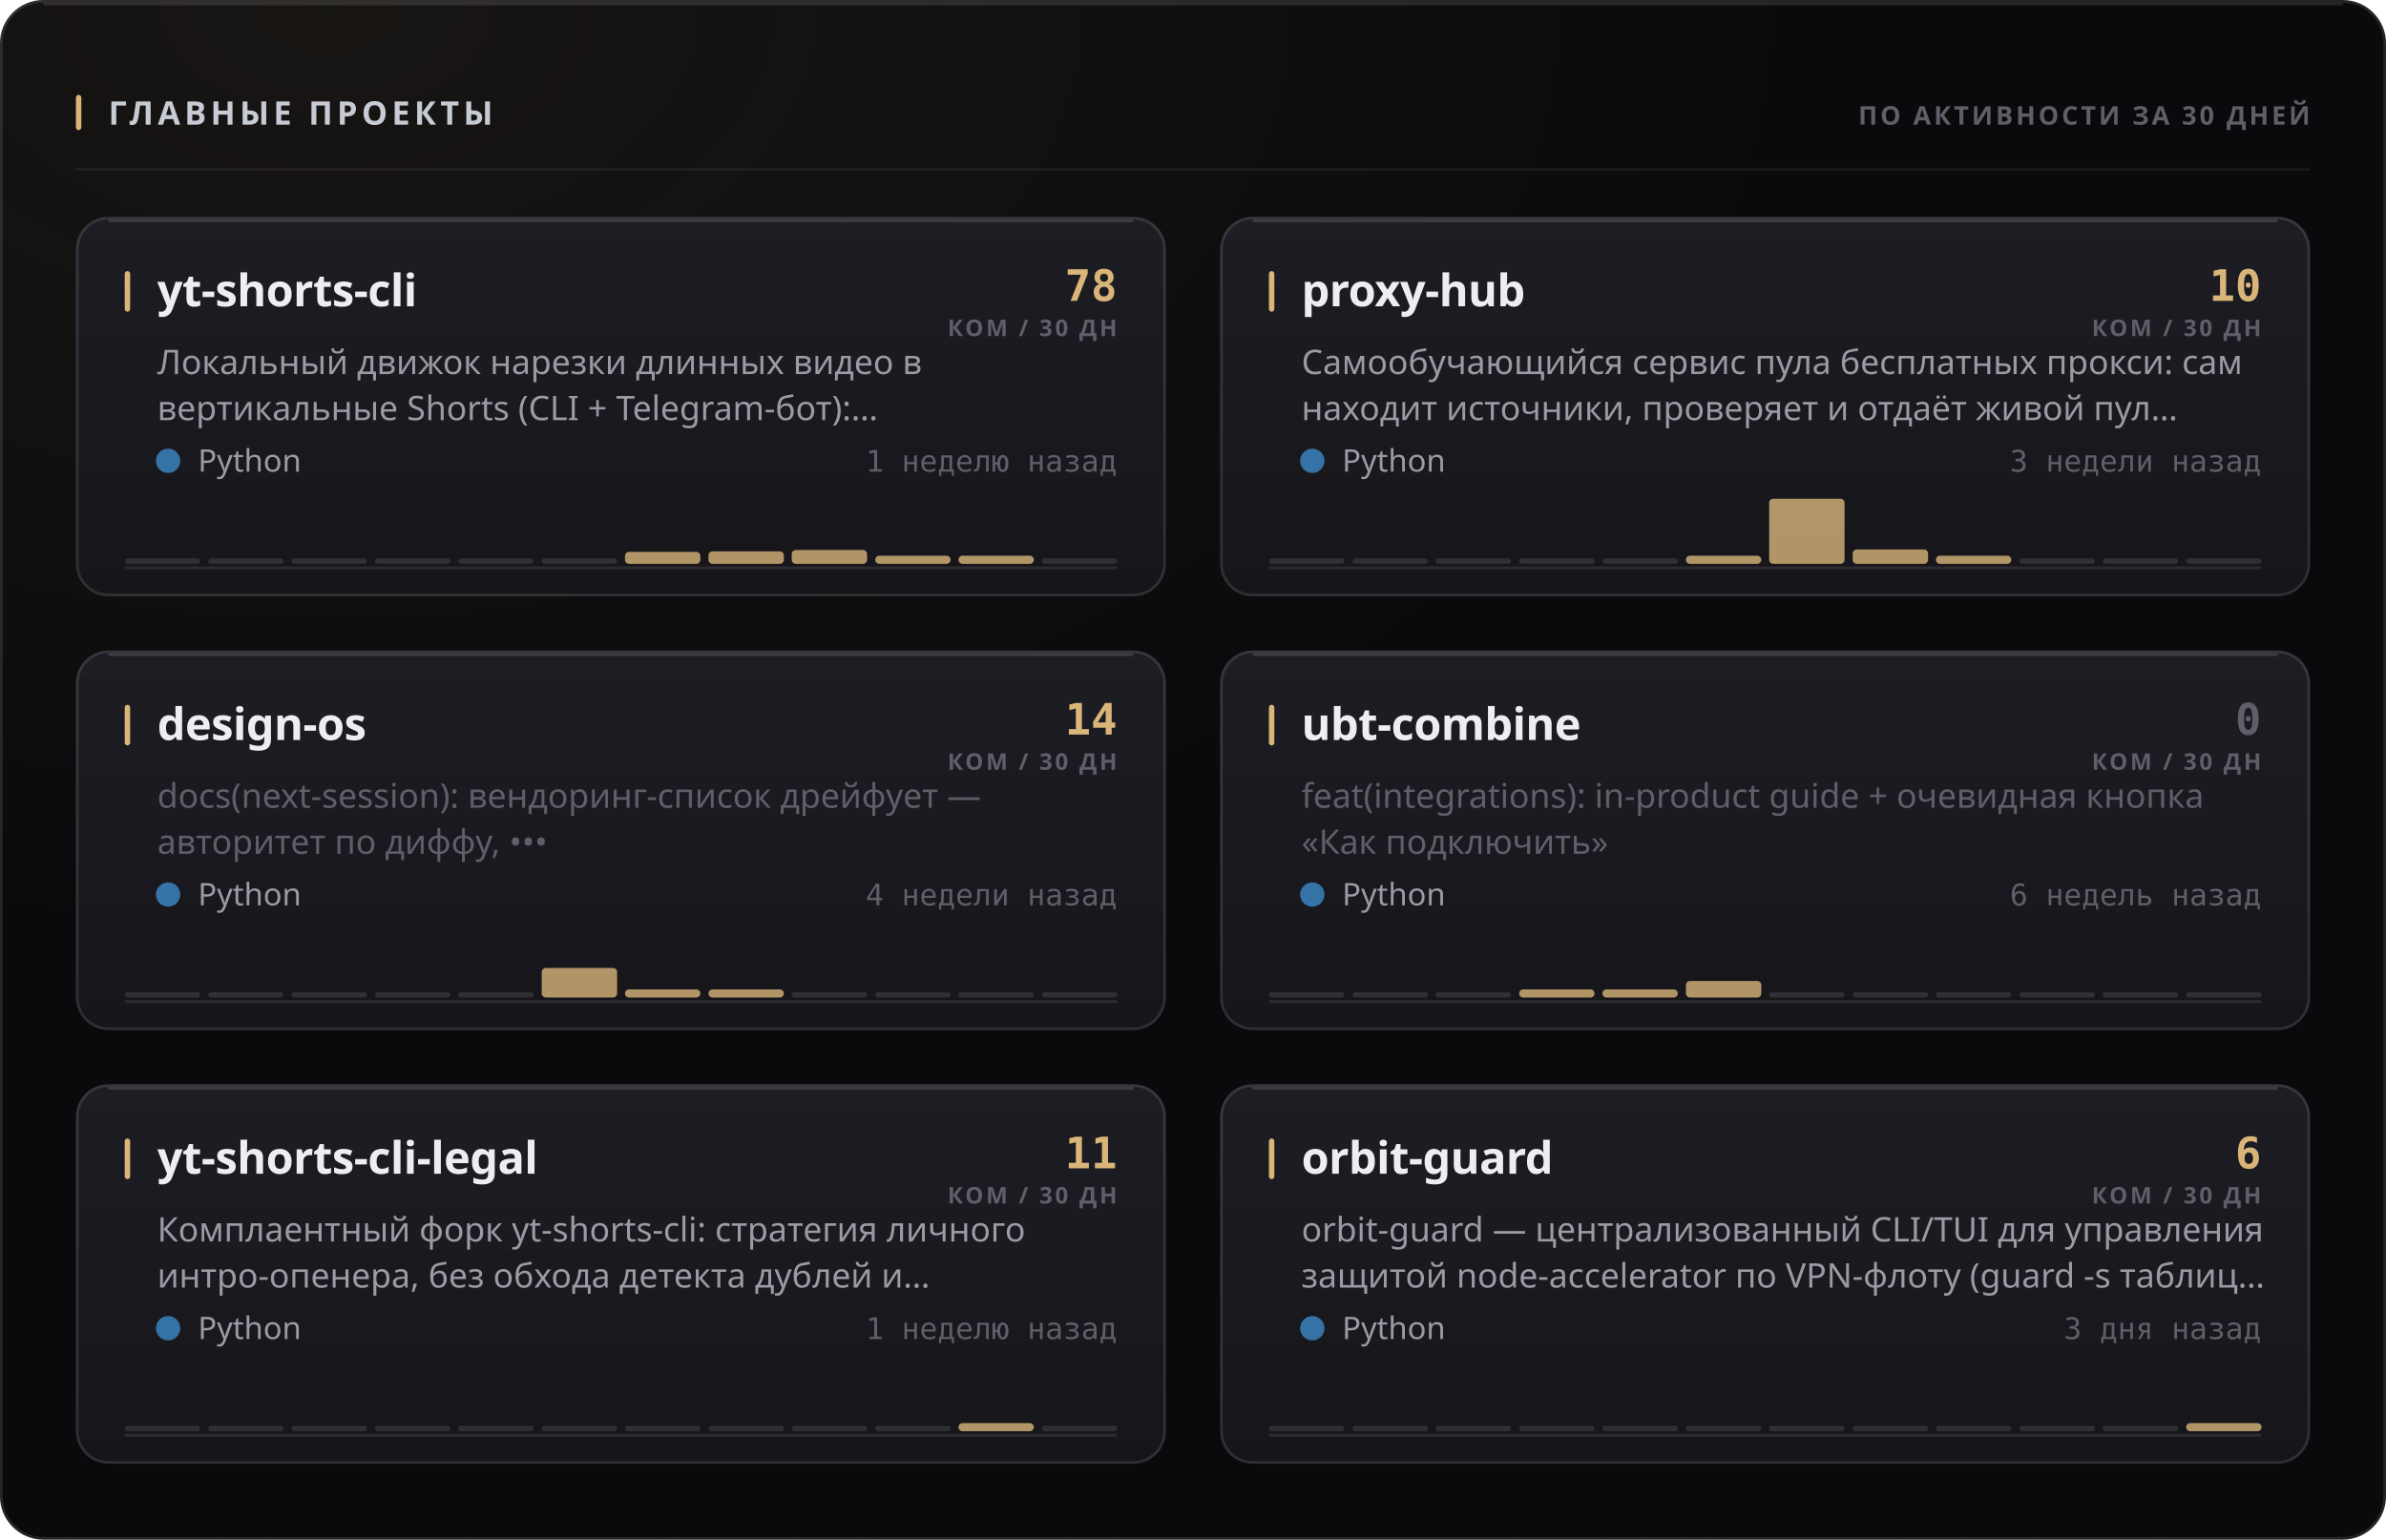
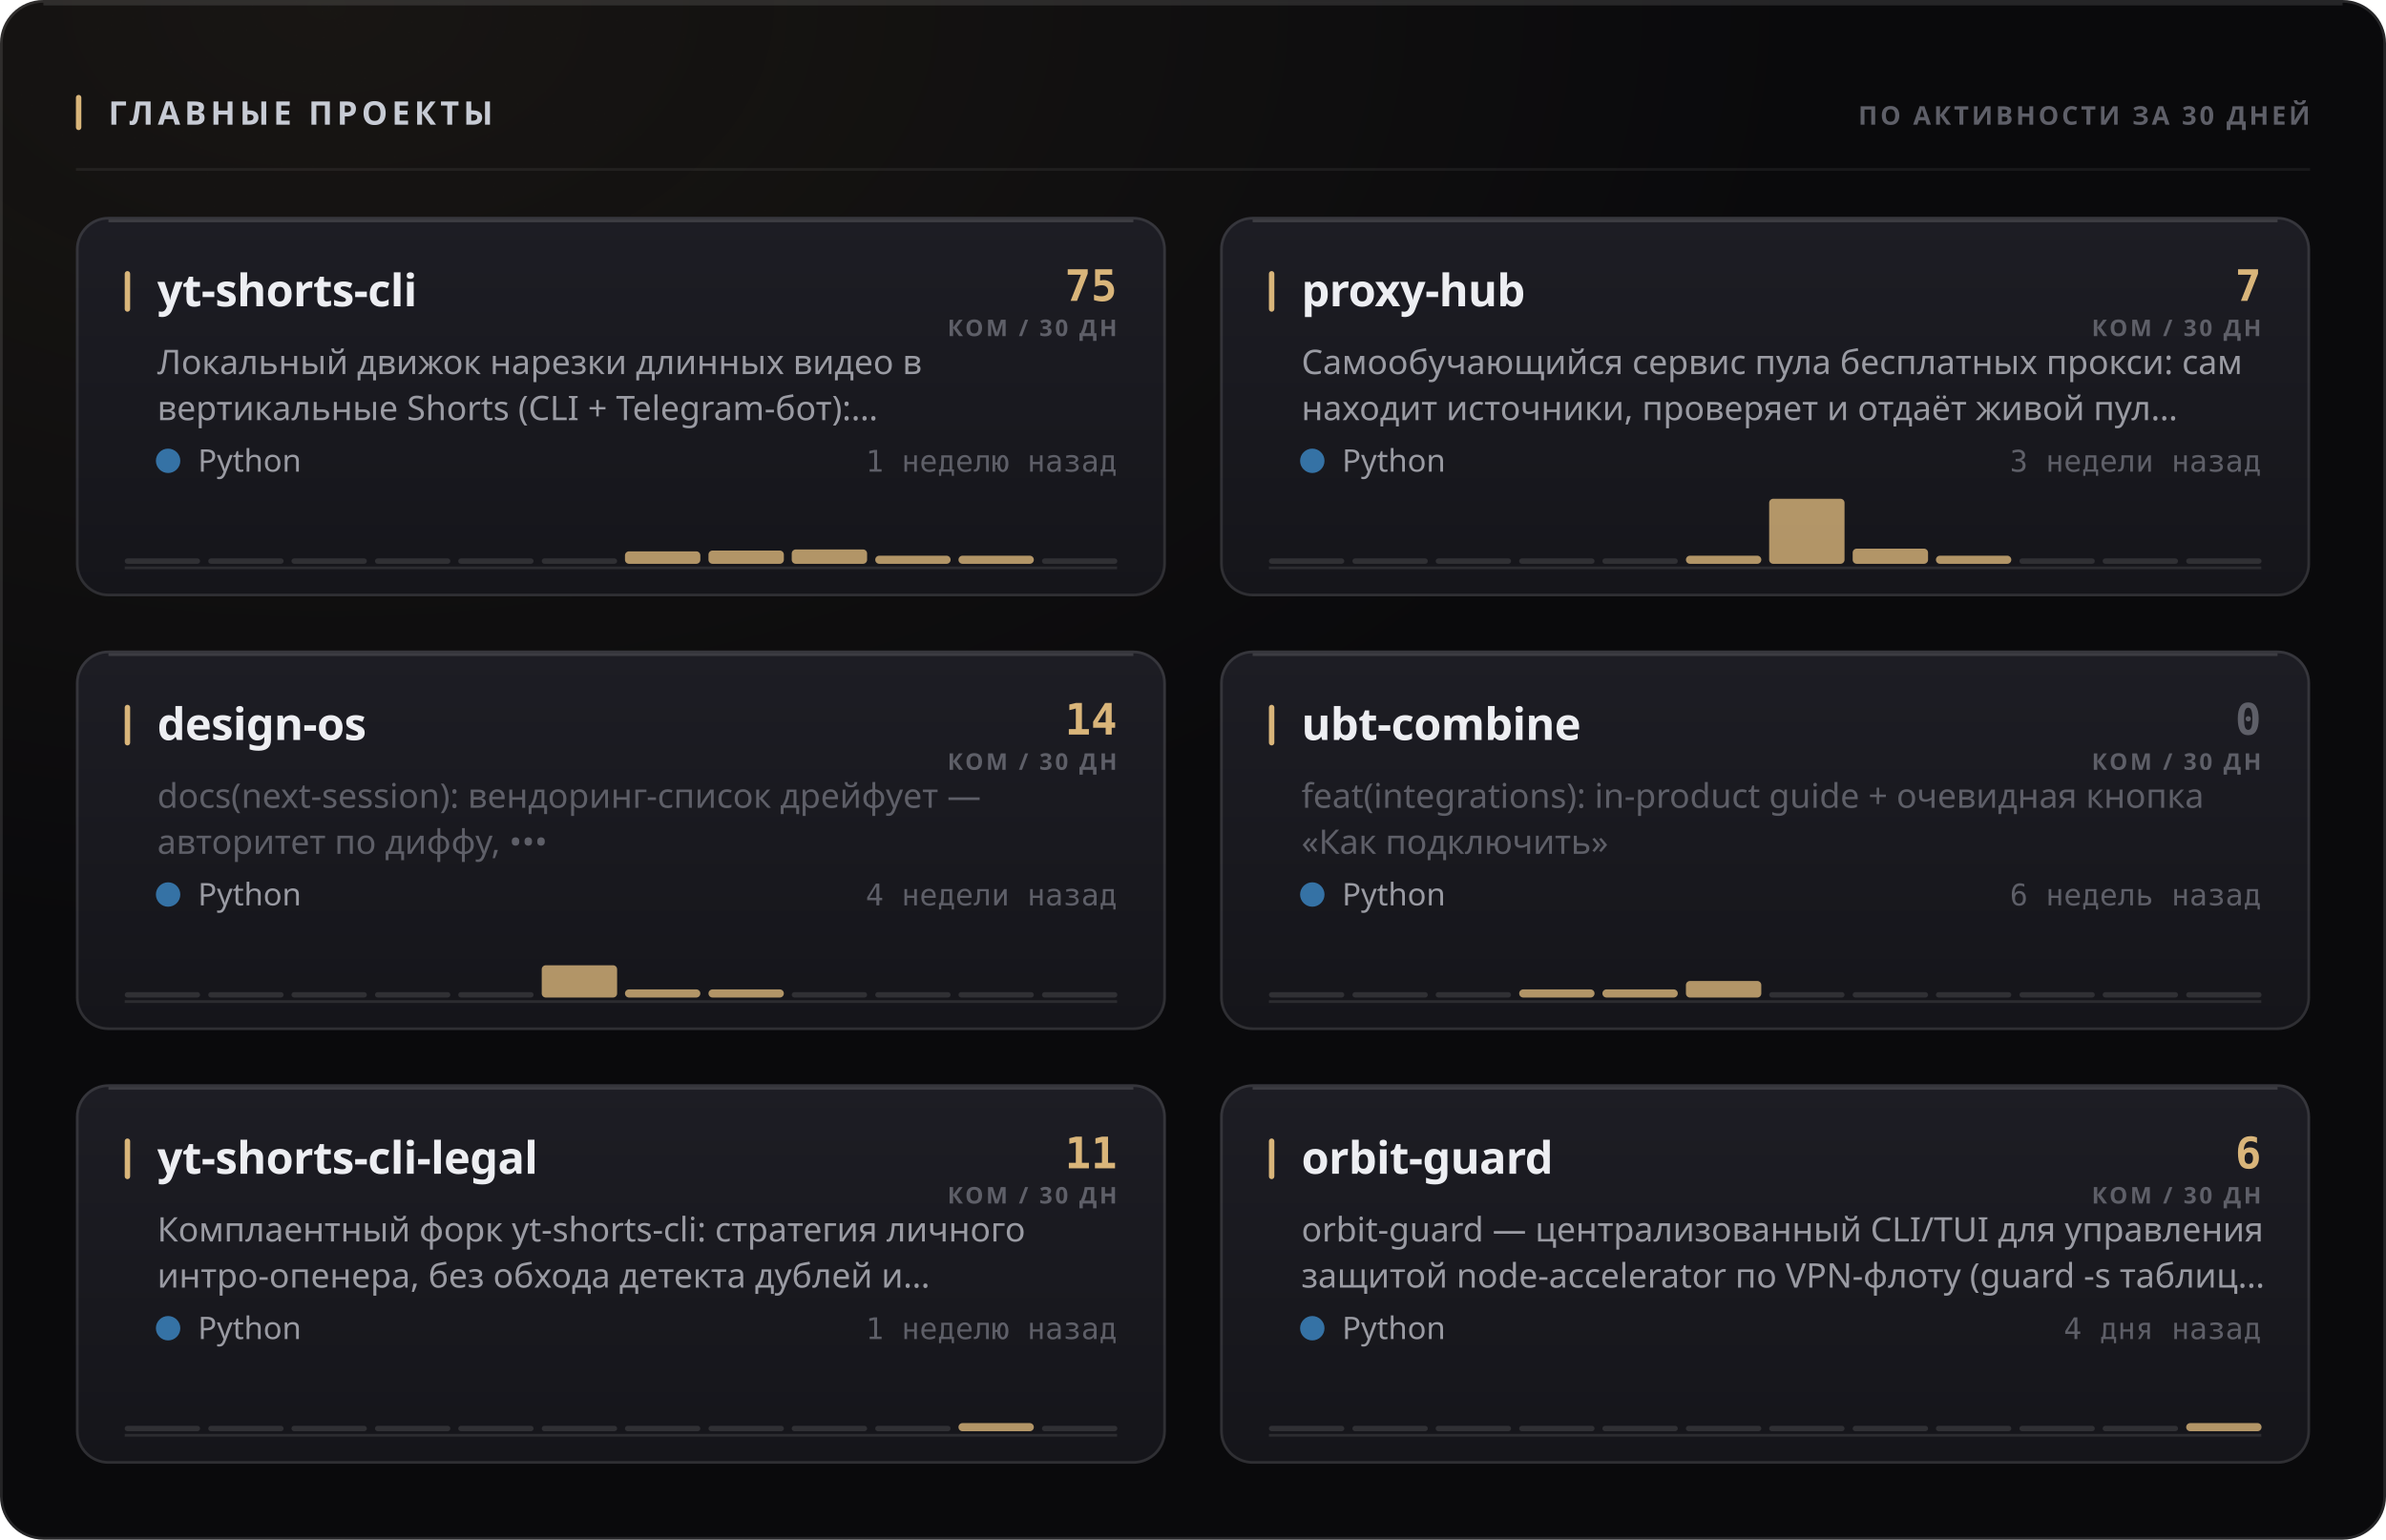
<svg xmlns="http://www.w3.org/2000/svg" width="880" height="568" viewBox="0 0 880 568" role="img">
  <style>
  text { font-family: -apple-system, BlinkMacSystemFont, 'Segoe UI', 'Noto Sans', Helvetica, Arial, sans-serif; }
  .mono { font-family: ui-monospace, 'SF Mono', 'Cascadia Mono', 'DejaVu Sans Mono', Menlo, Consolas, monospace; font-variant-numeric: tabular-nums; }
  .caps { letter-spacing: .1em; text-transform: uppercase; }

  @keyframes sheen  { from { transform: translateX(-120%); } to { transform: translateX(260%); } }
  @keyframes rise   { from { opacity: 0; transform: translateY(6px); } to { opacity: 1; transform: none; } }
  @keyframes slide  { from { opacity: 0; transform: translateX(-8px); } to { opacity: 1; transform: none; } }
  @keyframes grow   { from { transform: scaleY(0); } to { transform: scaleY(1); } }
  @keyframes widen  { from { transform: scaleX(0); } to { transform: scaleX(1); } }
  @keyframes draw   { from { stroke-dashoffset: 200; } to { stroke-dashoffset: 0; } }

  .sheen { animation: sheen 5.5s cubic-bezier(.45,0,.2,1) infinite; }
  .rise  { animation: rise .5s cubic-bezier(.16,1,.3,1) both; }
  .slide { animation: slide .42s cubic-bezier(.16,1,.3,1) both; }
  .bar   { transform-box: fill-box; transform-origin: 50% 100%;
           animation: grow .62s cubic-bezier(.16,1,.3,1) both; }
  .fill  { transform-box: fill-box; transform-origin: 0% 50%;
           animation: widen .8s cubic-bezier(.16,1,.3,1) both; }
  /* The hidden start state lives in the keyframes, never in the static rule.
     A renderer that ignores CSS animations then falls back to the FINISHED
     state — a drawn line, visible text — instead of an empty panel. */
  .spark { stroke-dasharray: 200;
           animation: draw 1.1s cubic-bezier(.16,1,.3,1) both; }

  @media (prefers-reduced-motion: reduce) {
    .sheen { animation: none; opacity: 0; }
    .rise, .slide, .bar, .fill, .spark { animation: none; opacity: 1; transform: none;
                                         stroke-dashoffset: 0; }
  }</style>
  <defs>
    <filter id="grain1" x="0" y="0" width="100%" height="100%">
      <feTurbulence type="fractalNoise" baseFrequency="0.82" numOctaves="3" stitchTiles="stitch" />
      <feColorMatrix type="saturate" values="0" />
    </filter>
    <radialGradient id="wash2" cx="14%" cy="0%" r="62%">
      <stop offset="0%" stop-color="#d9b57a" stop-opacity="0.07" />
      <stop offset="100%" stop-color="#d9b57a" stop-opacity="0" />
    </radialGradient>
    <linearGradient id="cardfill3" x1="0" y1="0" x2="0" y2="1">
      <stop offset="0%" stop-color="#1d1d24" />
      <stop offset="100%" stop-color="#15151a" />
    </linearGradient>
    <linearGradient id="cardfill4" x1="0" y1="0" x2="0" y2="1">
      <stop offset="0%" stop-color="#1d1d24" />
      <stop offset="100%" stop-color="#15151a" />
    </linearGradient>
    <linearGradient id="cardfill5" x1="0" y1="0" x2="0" y2="1">
      <stop offset="0%" stop-color="#1d1d24" />
      <stop offset="100%" stop-color="#15151a" />
    </linearGradient>
    <linearGradient id="cardfill6" x1="0" y1="0" x2="0" y2="1">
      <stop offset="0%" stop-color="#1d1d24" />
      <stop offset="100%" stop-color="#15151a" />
    </linearGradient>
    <linearGradient id="cardfill7" x1="0" y1="0" x2="0" y2="1">
      <stop offset="0%" stop-color="#1d1d24" />
      <stop offset="100%" stop-color="#15151a" />
    </linearGradient>
    <linearGradient id="cardfill8" x1="0" y1="0" x2="0" y2="1">
      <stop offset="0%" stop-color="#1d1d24" />
      <stop offset="100%" stop-color="#15151a" />
    </linearGradient>
  </defs>
  <rect width="880" height="568" rx="16" fill="#0a0a0c" />
  <rect width="880" height="568" rx="16" fill="url(#wash2)" />
  <rect width="880" height="568" rx="16" filter="url(#grain1)" opacity="0.05" style="mix-blend-mode:overlay" />
  <rect x=".5" y=".5" width="879" height="567" rx="15.5" fill="none" stroke="rgba(255,255,255,0.11)" />
  <path d="M16 1.5 H864" stroke="rgba(255,255,255,0.112)" stroke-width="1" fill="none" />
  <rect x="28" y="35" width="2" height="13" rx="1" fill="#d9b57a" />
  <text x="40" y="46" font-size="12" font-weight="700" fill="#c7cbd4" letter-spacing="0.13em">ГЛАВНЫЕ ПРОЕКТЫ</text>
  <text x="852" y="46" font-size="9.5" font-weight="600" fill="#5e5f68" text-anchor="end" letter-spacing="0.11em">ПО АКТИВНОСТИ ЗА 30 ДНЕЙ</text>
  <path d="M28 62.5 H852" stroke="rgba(255,255,255,0.06)" stroke-width="1" />
  <g class="rise" opacity="1" style="">
    <rect x="28" y="80" width="402" height="140" rx="12" fill="url(#cardfill3)" />
    <rect x="28.5" y="80.5" width="401" height="139" rx="11.5" fill="none" stroke="rgba(255,255,255,0.11)" />
    <path d="M40 81.5 H418" stroke="rgba(255,255,255,0.14)" stroke-width="1" fill="none" />
    <rect x="46" y="100" width="2" height="15" rx="1" fill="#d9b57a" />
    <text x="58" y="113" font-size="16.5" font-weight="700" fill="#edeef2" letter-spacing="-0.01em">yt-shorts-cli</text>
-     <text x="412" y="111" font-size="16" font-weight="700" fill="#d9b57a" text-anchor="end" class="mono">78</text>
+     <text x="412" y="111" font-size="16" font-weight="700" fill="#d9b57a" text-anchor="end" class="mono">75</text>
    <text x="412" y="124" font-size="8.5" font-weight="600" fill="#5e5f68" text-anchor="end" letter-spacing="0.11em">КОМ / 30 ДН</text>
    <text x="58" y="138" font-size="12.5" font-weight="400" fill="#9a9ba3">Локальный движок нарезки длинных видео в</text>
    <text x="58" y="155" font-size="12.5" font-weight="400" fill="#9a9ba3">вертикальные Shorts (CLI + Telegram-бот):…</text>
    <circle cx="62" cy="170" r="4.5" fill="#3572A5" />
    <text x="73" y="174" font-size="11.5" font-weight="400" fill="#9a9ba3">Python</text>
    <text x="412" y="174" font-size="11" font-weight="400" fill="#5e5f68" text-anchor="end" class="mono">1 неделю назад</text>
    <path d="M46 209.5 H412" stroke="rgba(255,255,255,0.096)" stroke-width="1" />
    <g class="bar" style="animation-delay:0.18s">
      <rect x="46.0" y="206.0" width="27.8" height="2" rx="1" fill="rgba(255,255,255,0.11)" />
      <rect x="76.8" y="206.0" width="27.8" height="2" rx="1" fill="rgba(255,255,255,0.11)" />
      <rect x="107.5" y="206.0" width="27.8" height="2" rx="1" fill="rgba(255,255,255,0.11)" />
      <rect x="138.3" y="206.0" width="27.8" height="2" rx="1" fill="rgba(255,255,255,0.11)" />
      <rect x="169.0" y="206.0" width="27.8" height="2" rx="1" fill="rgba(255,255,255,0.11)" />
      <rect x="199.8" y="206.0" width="27.8" height="2" rx="1" fill="rgba(255,255,255,0.11)" />
-       <rect x="230.5" y="203.6" width="27.8" height="4.4" rx="1.5" fill="#d9b57a" opacity="0.8" />
-       <rect x="261.3" y="203.4" width="27.8" height="4.6" rx="1.5" fill="#d9b57a" opacity="0.8" />
-       <rect x="292.0" y="202.9" width="27.8" height="5.1" rx="1.5" fill="#d9b57a" opacity="0.8" />
+       <rect x="230.5" y="203.4" width="27.8" height="4.6" rx="1.5" fill="#d9b57a" opacity="0.8" />
+       <rect x="261.3" y="203.1" width="27.8" height="4.9" rx="1.5" fill="#d9b57a" opacity="0.8" />
+       <rect x="292.0" y="202.7" width="27.8" height="5.3" rx="1.5" fill="#d9b57a" opacity="0.8" />
      <rect x="322.8" y="205.0" width="27.8" height="3.0" rx="1.5" fill="#d9b57a" opacity="0.8" />
      <rect x="353.5" y="205.0" width="27.8" height="3.0" rx="1.5" fill="#d9b57a" opacity="0.8" />
      <rect x="384.3" y="206.0" width="27.8" height="2" rx="1" fill="rgba(255,255,255,0.11)" />
    </g>
  </g>
  <g class="rise" opacity="1" style=" animation-delay:0.055s;">
    <rect x="450" y="80" width="402" height="140" rx="12" fill="url(#cardfill4)" />
    <rect x="450.5" y="80.5" width="401" height="139" rx="11.5" fill="none" stroke="rgba(255,255,255,0.11)" />
    <path d="M462 81.5 H840" stroke="rgba(255,255,255,0.14)" stroke-width="1" fill="none" />
    <rect x="468" y="100" width="2" height="15" rx="1" fill="#d9b57a" />
    <text x="480" y="113" font-size="16.5" font-weight="700" fill="#edeef2" letter-spacing="-0.01em">proxy-hub</text>
-     <text x="834" y="111" font-size="16" font-weight="700" fill="#d9b57a" text-anchor="end" class="mono">10</text>
+     <text x="834" y="111" font-size="16" font-weight="700" fill="#d9b57a" text-anchor="end" class="mono">7</text>
    <text x="834" y="124" font-size="8.5" font-weight="600" fill="#5e5f68" text-anchor="end" letter-spacing="0.11em">КОМ / 30 ДН</text>
    <text x="480" y="138" font-size="12.5" font-weight="400" fill="#9a9ba3">Самообучающийся сервис пула бесплатных прокси: сам</text>
    <text x="480" y="155" font-size="12.5" font-weight="400" fill="#9a9ba3">находит источники, проверяет и отдаёт живой пул…</text>
    <circle cx="484" cy="170" r="4.5" fill="#3572A5" />
    <text x="495" y="174" font-size="11.5" font-weight="400" fill="#9a9ba3">Python</text>
    <text x="834" y="174" font-size="11" font-weight="400" fill="#5e5f68" text-anchor="end" class="mono">3 недели назад</text>
    <path d="M468 209.5 H834" stroke="rgba(255,255,255,0.096)" stroke-width="1" />
    <g class="bar" style="animation-delay:0.24s">
      <rect x="468.0" y="206.0" width="27.8" height="2" rx="1" fill="rgba(255,255,255,0.11)" />
      <rect x="498.8" y="206.0" width="27.8" height="2" rx="1" fill="rgba(255,255,255,0.11)" />
      <rect x="529.5" y="206.0" width="27.8" height="2" rx="1" fill="rgba(255,255,255,0.11)" />
      <rect x="560.3" y="206.0" width="27.8" height="2" rx="1" fill="rgba(255,255,255,0.11)" />
      <rect x="591.0" y="206.0" width="27.8" height="2" rx="1" fill="rgba(255,255,255,0.11)" />
      <rect x="621.8" y="205.0" width="27.8" height="3.0" rx="1.5" fill="#d9b57a" opacity="0.8" />
      <rect x="652.5" y="184.0" width="27.8" height="24.0" rx="1.5" fill="#d9b57a" opacity="0.8" />
-       <rect x="683.3" y="202.7" width="27.8" height="5.3" rx="1.5" fill="#d9b57a" opacity="0.8" />
+       <rect x="683.3" y="202.4" width="27.8" height="5.6" rx="1.5" fill="#d9b57a" opacity="0.8" />
      <rect x="714.0" y="205.0" width="27.8" height="3.0" rx="1.5" fill="#d9b57a" opacity="0.8" />
      <rect x="744.8" y="206.0" width="27.8" height="2" rx="1" fill="rgba(255,255,255,0.11)" />
      <rect x="775.5" y="206.0" width="27.8" height="2" rx="1" fill="rgba(255,255,255,0.11)" />
      <rect x="806.3" y="206.0" width="27.8" height="2" rx="1" fill="rgba(255,255,255,0.11)" />
    </g>
  </g>
  <g class="rise" opacity="1" style=" animation-delay:0.110s;">
    <rect x="28" y="240" width="402" height="140" rx="12" fill="url(#cardfill5)" />
    <rect x="28.5" y="240.5" width="401" height="139" rx="11.5" fill="none" stroke="rgba(255,255,255,0.11)" />
    <path d="M40 241.5 H418" stroke="rgba(255,255,255,0.14)" stroke-width="1" fill="none" />
    <rect x="46" y="260" width="2" height="15" rx="1" fill="#d9b57a" />
    <text x="58" y="273" font-size="16.5" font-weight="700" fill="#edeef2" letter-spacing="-0.01em">design-os</text>
    <text x="412" y="271" font-size="16" font-weight="700" fill="#d9b57a" text-anchor="end" class="mono">14</text>
    <text x="412" y="284" font-size="8.5" font-weight="600" fill="#5e5f68" text-anchor="end" letter-spacing="0.11em">КОМ / 30 ДН</text>
    <text x="58" y="298" font-size="12.5" font-weight="400" fill="#5e5f68">docs(next-session): вендоринг-список дрейфует —</text>
    <text x="58" y="315" font-size="12.5" font-weight="400" fill="#5e5f68">авторитет по диффу, •••</text>
    <circle cx="62" cy="330" r="4.5" fill="#3572A5" />
    <text x="73" y="334" font-size="11.5" font-weight="400" fill="#9a9ba3">Python</text>
    <text x="412" y="334" font-size="11" font-weight="400" fill="#5e5f68" text-anchor="end" class="mono">4 недели назад</text>
    <path d="M46 369.5 H412" stroke="rgba(255,255,255,0.096)" stroke-width="1" />
    <g class="bar" style="animation-delay:0.3s">
      <rect x="46.0" y="366.0" width="27.8" height="2" rx="1" fill="rgba(255,255,255,0.11)" />
      <rect x="76.8" y="366.0" width="27.8" height="2" rx="1" fill="rgba(255,255,255,0.11)" />
      <rect x="107.5" y="366.0" width="27.8" height="2" rx="1" fill="rgba(255,255,255,0.11)" />
      <rect x="138.3" y="366.0" width="27.8" height="2" rx="1" fill="rgba(255,255,255,0.11)" />
      <rect x="169.0" y="366.0" width="27.8" height="2" rx="1" fill="rgba(255,255,255,0.11)" />
-       <rect x="199.8" y="357.1" width="27.8" height="10.9" rx="1.5" fill="#d9b57a" opacity="0.8" />
+       <rect x="199.8" y="356.1" width="27.8" height="11.9" rx="1.5" fill="#d9b57a" opacity="0.8" />
      <rect x="230.5" y="365.0" width="27.8" height="3.0" rx="1.5" fill="#d9b57a" opacity="0.8" />
      <rect x="261.3" y="365.0" width="27.8" height="3.0" rx="1.5" fill="#d9b57a" opacity="0.8" />
      <rect x="292.0" y="366.0" width="27.8" height="2" rx="1" fill="rgba(255,255,255,0.11)" />
      <rect x="322.8" y="366.0" width="27.8" height="2" rx="1" fill="rgba(255,255,255,0.11)" />
      <rect x="353.5" y="366.0" width="27.8" height="2" rx="1" fill="rgba(255,255,255,0.11)" />
      <rect x="384.3" y="366.0" width="27.8" height="2" rx="1" fill="rgba(255,255,255,0.11)" />
    </g>
  </g>
  <g class="rise" opacity="1" style=" animation-delay:0.165s;">
    <rect x="450" y="240" width="402" height="140" rx="12" fill="url(#cardfill6)" />
    <rect x="450.5" y="240.5" width="401" height="139" rx="11.5" fill="none" stroke="rgba(255,255,255,0.11)" />
    <path d="M462 241.5 H840" stroke="rgba(255,255,255,0.14)" stroke-width="1" fill="none" />
    <rect x="468" y="260" width="2" height="15" rx="1" fill="#d9b57a" />
    <text x="480" y="273" font-size="16.5" font-weight="700" fill="#edeef2" letter-spacing="-0.01em">ubt-combine</text>
    <text x="834" y="271" font-size="16" font-weight="700" fill="#5e5f68" text-anchor="end" class="mono">0</text>
    <text x="834" y="284" font-size="8.5" font-weight="600" fill="#5e5f68" text-anchor="end" letter-spacing="0.11em">КОМ / 30 ДН</text>
    <text x="480" y="298" font-size="12.5" font-weight="400" fill="#5e5f68">feat(integrations): in-product guide + очевидная кнопка</text>
    <text x="480" y="315" font-size="12.5" font-weight="400" fill="#5e5f68">«Как подключить»</text>
    <circle cx="484" cy="330" r="4.5" fill="#3572A5" />
    <text x="495" y="334" font-size="11.5" font-weight="400" fill="#9a9ba3">Python</text>
    <text x="834" y="334" font-size="11" font-weight="400" fill="#5e5f68" text-anchor="end" class="mono">6 недель назад</text>
    <path d="M468 369.5 H834" stroke="rgba(255,255,255,0.096)" stroke-width="1" />
    <g class="bar" style="animation-delay:0.36s">
      <rect x="468.0" y="366.0" width="27.8" height="2" rx="1" fill="rgba(255,255,255,0.11)" />
      <rect x="498.8" y="366.0" width="27.8" height="2" rx="1" fill="rgba(255,255,255,0.11)" />
      <rect x="529.5" y="366.0" width="27.8" height="2" rx="1" fill="rgba(255,255,255,0.11)" />
      <rect x="560.3" y="365.0" width="27.8" height="3.0" rx="1.5" fill="#d9b57a" opacity="0.8" />
      <rect x="591.0" y="365.0" width="27.8" height="3.0" rx="1.5" fill="#d9b57a" opacity="0.8" />
      <rect x="621.8" y="361.9" width="27.8" height="6.1" rx="1.5" fill="#d9b57a" opacity="0.8" />
      <rect x="652.5" y="366.0" width="27.8" height="2" rx="1" fill="rgba(255,255,255,0.11)" />
      <rect x="683.3" y="366.0" width="27.8" height="2" rx="1" fill="rgba(255,255,255,0.11)" />
      <rect x="714.0" y="366.0" width="27.8" height="2" rx="1" fill="rgba(255,255,255,0.11)" />
      <rect x="744.8" y="366.0" width="27.8" height="2" rx="1" fill="rgba(255,255,255,0.11)" />
      <rect x="775.5" y="366.0" width="27.8" height="2" rx="1" fill="rgba(255,255,255,0.11)" />
      <rect x="806.3" y="366.0" width="27.8" height="2" rx="1" fill="rgba(255,255,255,0.11)" />
    </g>
  </g>
  <g class="rise" opacity="1" style=" animation-delay:0.220s;">
    <rect x="28" y="400" width="402" height="140" rx="12" fill="url(#cardfill7)" />
    <rect x="28.5" y="400.5" width="401" height="139" rx="11.5" fill="none" stroke="rgba(255,255,255,0.11)" />
    <path d="M40 401.5 H418" stroke="rgba(255,255,255,0.14)" stroke-width="1" fill="none" />
    <rect x="46" y="420" width="2" height="15" rx="1" fill="#d9b57a" />
    <text x="58" y="433" font-size="16.5" font-weight="700" fill="#edeef2" letter-spacing="-0.01em">yt-shorts-cli-legal</text>
    <text x="412" y="431" font-size="16" font-weight="700" fill="#d9b57a" text-anchor="end" class="mono">11</text>
    <text x="412" y="444" font-size="8.5" font-weight="600" fill="#5e5f68" text-anchor="end" letter-spacing="0.11em">КОМ / 30 ДН</text>
    <text x="58" y="458" font-size="12.5" font-weight="400" fill="#9a9ba3">Комплаентный форк yt-shorts-cli: стратегия личного</text>
    <text x="58" y="475" font-size="12.5" font-weight="400" fill="#9a9ba3">интро-опенера, без обхода детекта дублей и…</text>
    <circle cx="62" cy="490" r="4.5" fill="#3572A5" />
    <text x="73" y="494" font-size="11.5" font-weight="400" fill="#9a9ba3">Python</text>
    <text x="412" y="494" font-size="11" font-weight="400" fill="#5e5f68" text-anchor="end" class="mono">1 неделю назад</text>
    <path d="M46 529.5 H412" stroke="rgba(255,255,255,0.096)" stroke-width="1" />
    <g class="bar" style="animation-delay:0.42s">
      <rect x="46.0" y="526.0" width="27.8" height="2" rx="1" fill="rgba(255,255,255,0.11)" />
      <rect x="76.8" y="526.0" width="27.8" height="2" rx="1" fill="rgba(255,255,255,0.11)" />
      <rect x="107.5" y="526.0" width="27.8" height="2" rx="1" fill="rgba(255,255,255,0.11)" />
      <rect x="138.3" y="526.0" width="27.8" height="2" rx="1" fill="rgba(255,255,255,0.11)" />
      <rect x="169.0" y="526.0" width="27.8" height="2" rx="1" fill="rgba(255,255,255,0.11)" />
      <rect x="199.8" y="526.0" width="27.8" height="2" rx="1" fill="rgba(255,255,255,0.11)" />
      <rect x="230.5" y="526.0" width="27.8" height="2" rx="1" fill="rgba(255,255,255,0.11)" />
      <rect x="261.3" y="526.0" width="27.8" height="2" rx="1" fill="rgba(255,255,255,0.11)" />
      <rect x="292.0" y="526.0" width="27.8" height="2" rx="1" fill="rgba(255,255,255,0.11)" />
      <rect x="322.8" y="526.0" width="27.8" height="2" rx="1" fill="rgba(255,255,255,0.11)" />
      <rect x="353.5" y="525.0" width="27.8" height="3.0" rx="1.5" fill="#d9b57a" opacity="0.8" />
      <rect x="384.3" y="526.0" width="27.8" height="2" rx="1" fill="rgba(255,255,255,0.11)" />
    </g>
  </g>
  <g class="rise" opacity="1" style=" animation-delay:0.275s;">
    <rect x="450" y="400" width="402" height="140" rx="12" fill="url(#cardfill8)" />
    <rect x="450.5" y="400.5" width="401" height="139" rx="11.5" fill="none" stroke="rgba(255,255,255,0.11)" />
    <path d="M462 401.5 H840" stroke="rgba(255,255,255,0.14)" stroke-width="1" fill="none" />
    <rect x="468" y="420" width="2" height="15" rx="1" fill="#d9b57a" />
    <text x="480" y="433" font-size="16.5" font-weight="700" fill="#edeef2" letter-spacing="-0.01em">orbit-guard</text>
    <text x="834" y="431" font-size="16" font-weight="700" fill="#d9b57a" text-anchor="end" class="mono">6</text>
    <text x="834" y="444" font-size="8.5" font-weight="600" fill="#5e5f68" text-anchor="end" letter-spacing="0.11em">КОМ / 30 ДН</text>
    <text x="480" y="458" font-size="12.5" font-weight="400" fill="#9a9ba3">orbit-guard — централизованный CLI/TUI для управления</text>
    <text x="480" y="475" font-size="12.5" font-weight="400" fill="#9a9ba3">защитой node-accelerator по VPN-флоту (guard -s таблиц…</text>
    <circle cx="484" cy="490" r="4.5" fill="#3572A5" />
    <text x="495" y="494" font-size="11.5" font-weight="400" fill="#9a9ba3">Python</text>
-     <text x="834" y="494" font-size="11" font-weight="400" fill="#5e5f68" text-anchor="end" class="mono">3 дня назад</text>
+     <text x="834" y="494" font-size="11" font-weight="400" fill="#5e5f68" text-anchor="end" class="mono">4 дня назад</text>
    <path d="M468 529.5 H834" stroke="rgba(255,255,255,0.096)" stroke-width="1" />
    <g class="bar" style="animation-delay:0.48s">
      <rect x="468.0" y="526.0" width="27.8" height="2" rx="1" fill="rgba(255,255,255,0.11)" />
      <rect x="498.8" y="526.0" width="27.8" height="2" rx="1" fill="rgba(255,255,255,0.11)" />
      <rect x="529.5" y="526.0" width="27.8" height="2" rx="1" fill="rgba(255,255,255,0.11)" />
      <rect x="560.3" y="526.0" width="27.8" height="2" rx="1" fill="rgba(255,255,255,0.11)" />
      <rect x="591.0" y="526.0" width="27.8" height="2" rx="1" fill="rgba(255,255,255,0.11)" />
      <rect x="621.8" y="526.0" width="27.8" height="2" rx="1" fill="rgba(255,255,255,0.11)" />
      <rect x="652.5" y="526.0" width="27.8" height="2" rx="1" fill="rgba(255,255,255,0.11)" />
      <rect x="683.3" y="526.0" width="27.8" height="2" rx="1" fill="rgba(255,255,255,0.11)" />
      <rect x="714.0" y="526.0" width="27.8" height="2" rx="1" fill="rgba(255,255,255,0.11)" />
      <rect x="744.8" y="526.0" width="27.8" height="2" rx="1" fill="rgba(255,255,255,0.11)" />
      <rect x="775.5" y="526.0" width="27.8" height="2" rx="1" fill="rgba(255,255,255,0.11)" />
      <rect x="806.3" y="525.0" width="27.8" height="3.0" rx="1.5" fill="#d9b57a" opacity="0.8" />
    </g>
  </g>
</svg>
